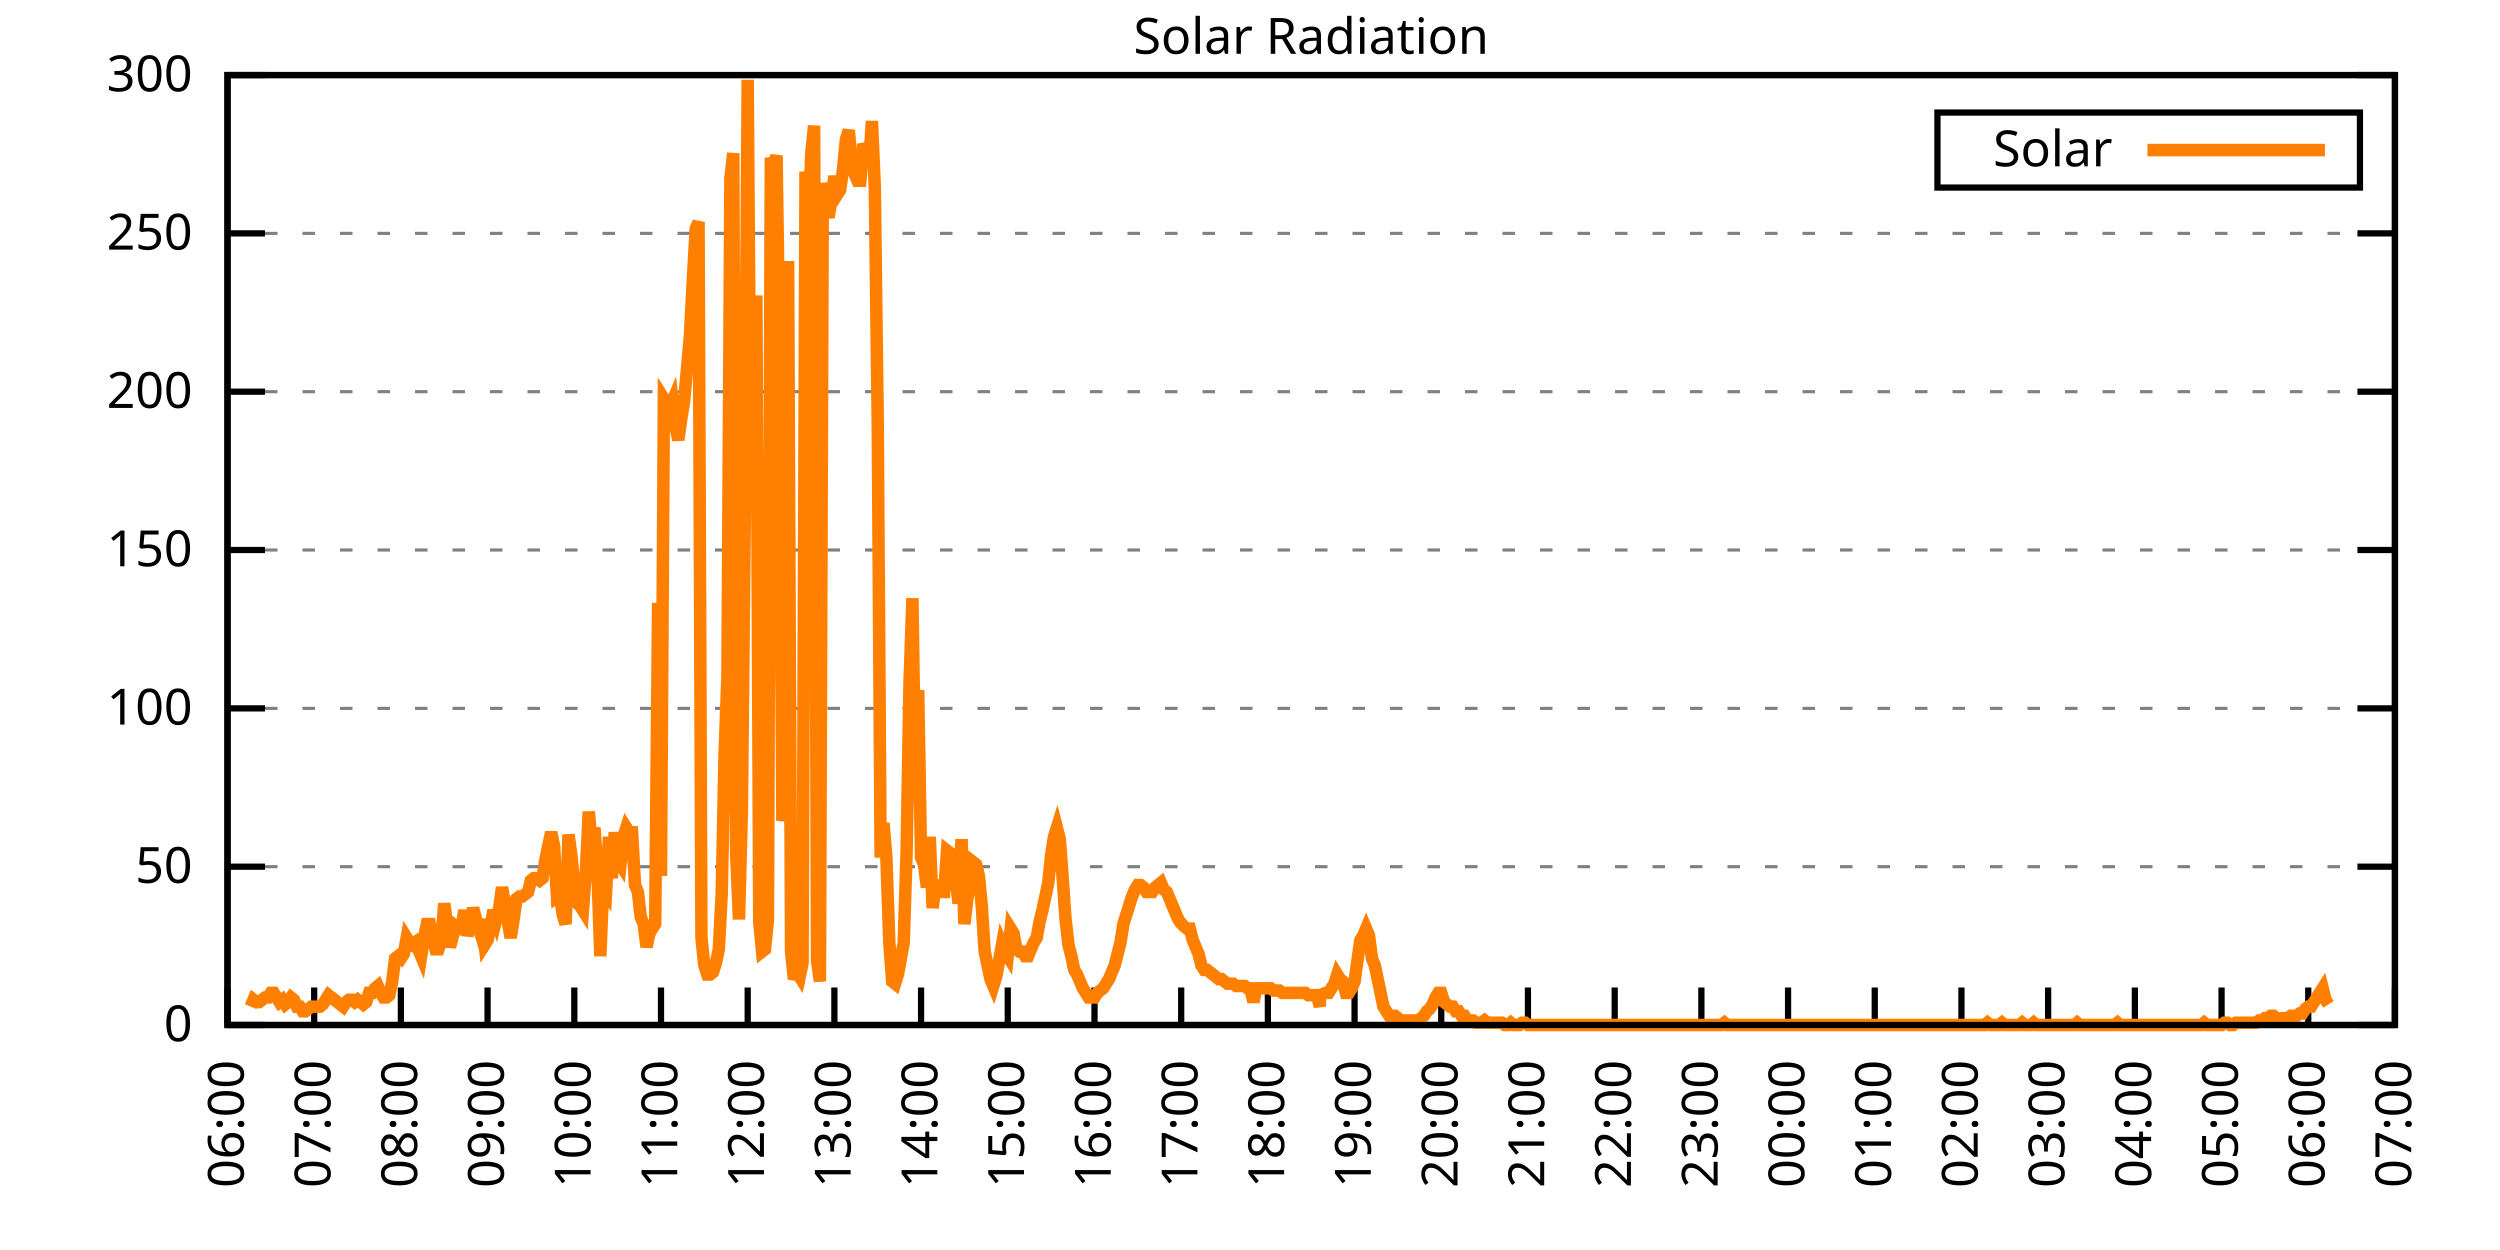
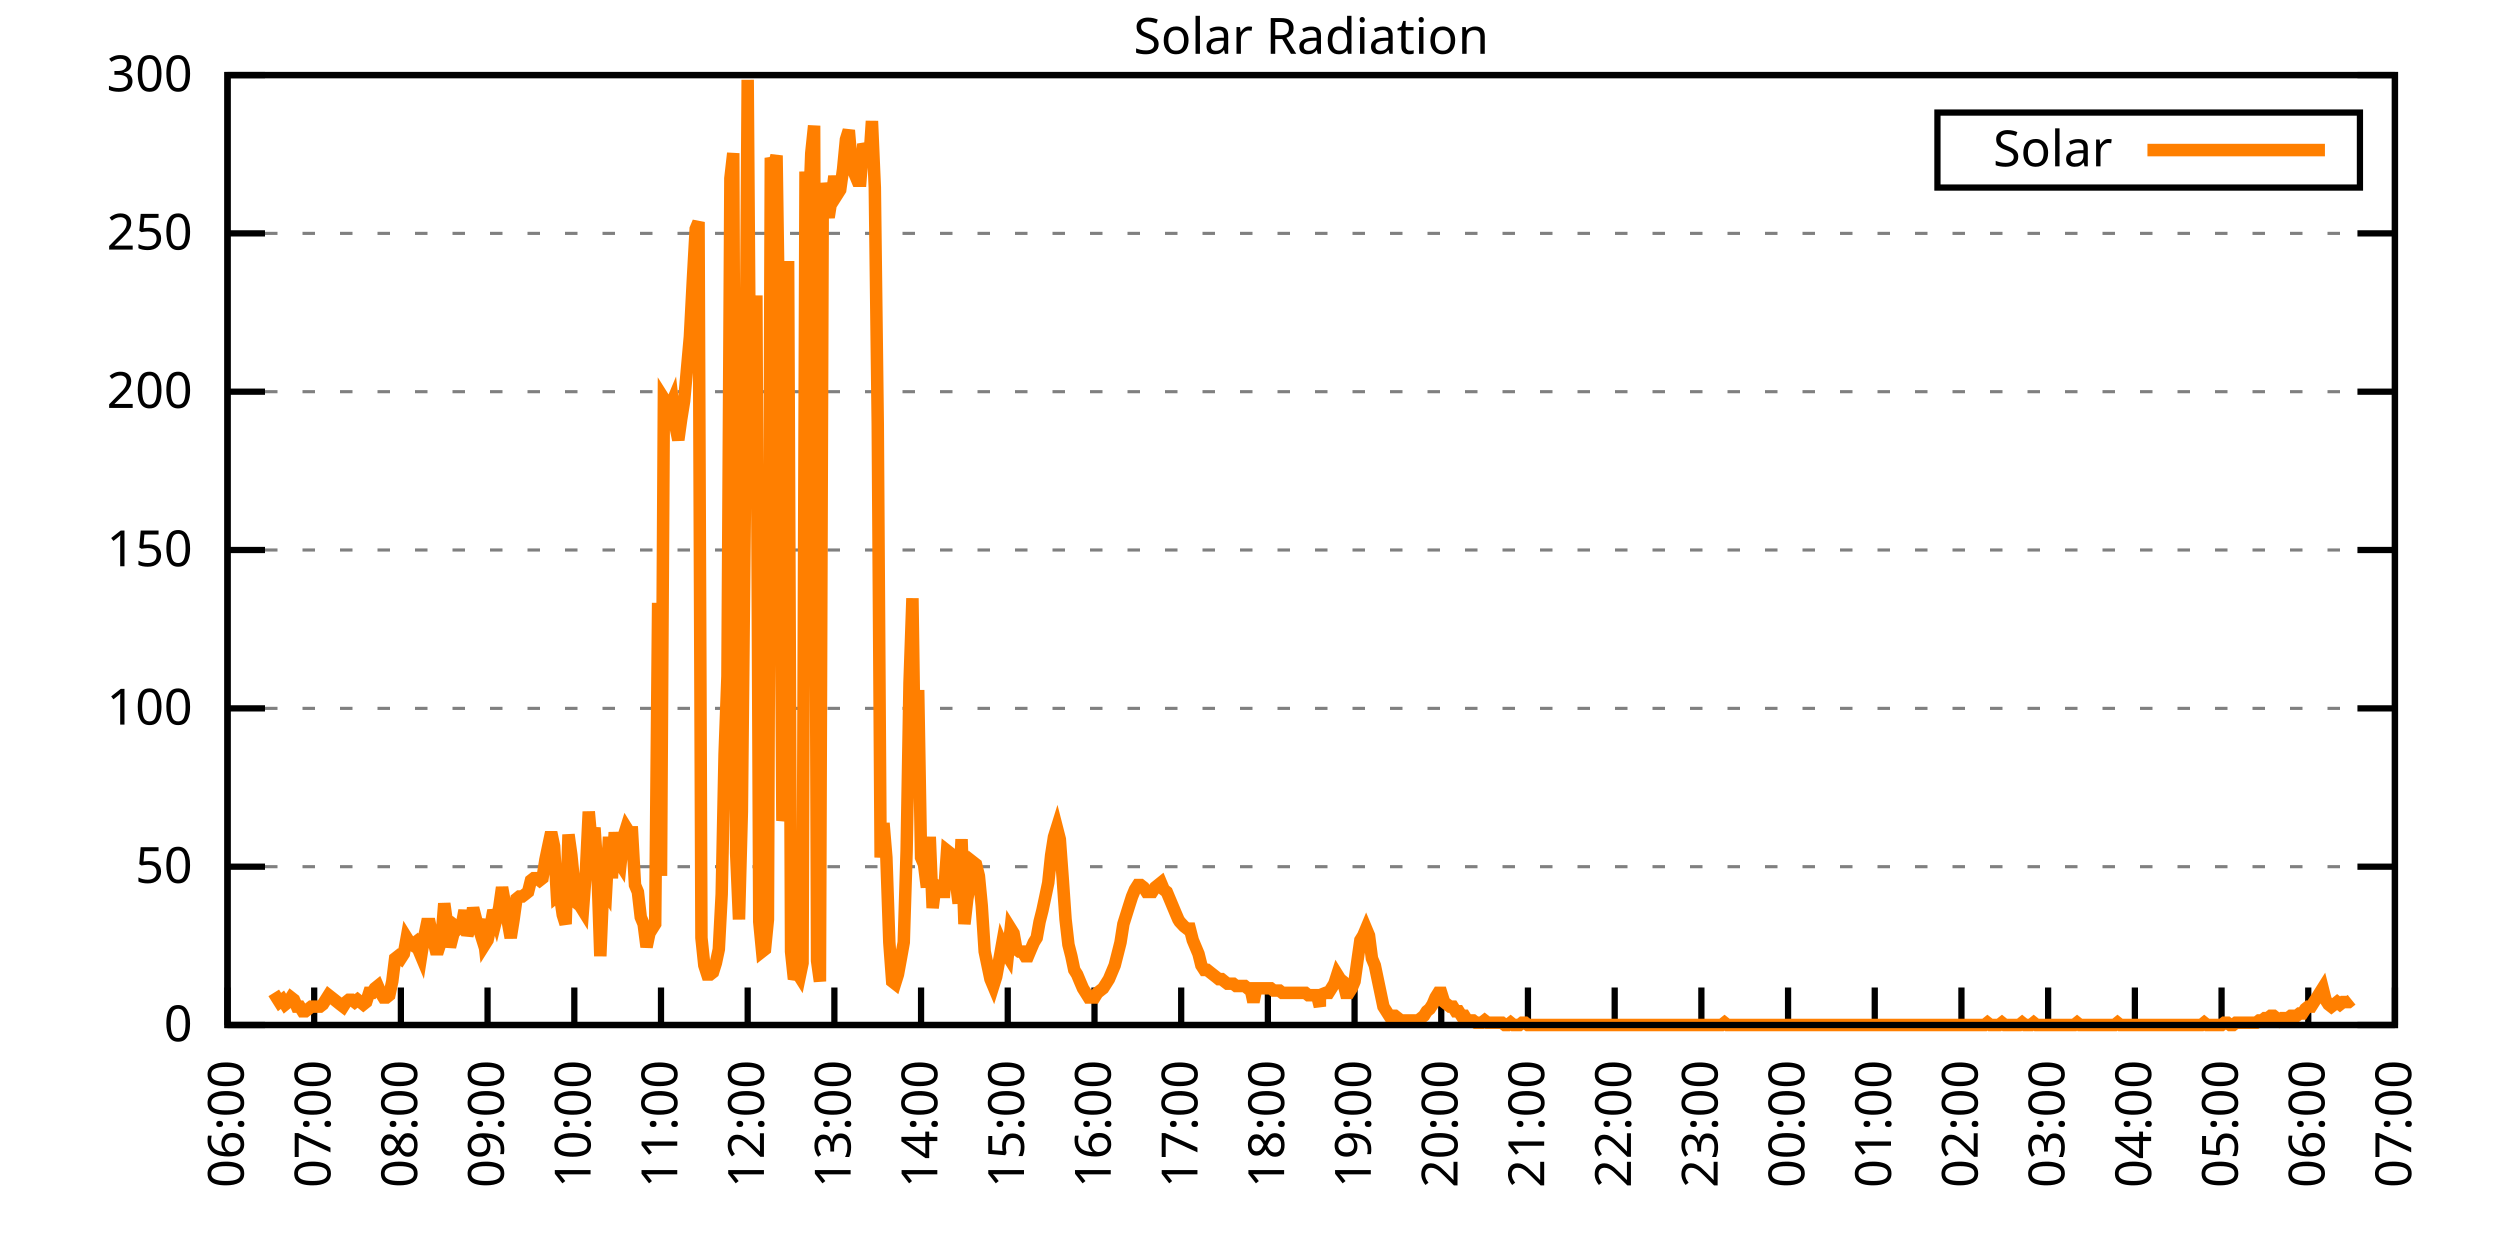
<svg xmlns="http://www.w3.org/2000/svg" xmlns:xlink="http://www.w3.org/1999/xlink" width="400" height="200" viewBox="0 0 400 200">
  <g id="gnuplot_canvas">
    <rect x="0" y="0" width="400" height="200" fill="none" />
    <defs>
      <circle id="gpDot" r="0.5" stroke-width="0.5" stroke="currentColor" />
      <path id="gpPt0" stroke-width="0.333" stroke="currentColor" d="M-1,0 h2 M0,-1 v2" />
      <path id="gpPt1" stroke-width="0.333" stroke="currentColor" d="M-1,-1 L1,1 M1,-1 L-1,1" />
      <path id="gpPt2" stroke-width="0.333" stroke="currentColor" d="M-1,0 L1,0 M0,-1 L0,1 M-1,-1 L1,1 M-1,1 L1,-1" />
      <rect id="gpPt3" stroke-width="0.333" stroke="currentColor" x="-1" y="-1" width="2" height="2" />
      <rect id="gpPt4" stroke-width="0.333" stroke="currentColor" fill="currentColor" x="-1" y="-1" width="2" height="2" />
      <circle id="gpPt5" stroke-width="0.333" stroke="currentColor" cx="0" cy="0" r="1" />
      <use xlink:href="#gpPt5" id="gpPt6" fill="currentColor" stroke="none" />
      <path id="gpPt7" stroke-width="0.333" stroke="currentColor" d="M0,-1.33 L-1.33,0.67 L1.33,0.67 z" />
      <use xlink:href="#gpPt7" id="gpPt8" fill="currentColor" stroke="none" />
      <use xlink:href="#gpPt7" id="gpPt9" stroke="currentColor" transform="rotate(180)" />
      <use xlink:href="#gpPt9" id="gpPt10" fill="currentColor" stroke="none" />
      <use xlink:href="#gpPt3" id="gpPt11" stroke="currentColor" transform="rotate(45)" />
      <use xlink:href="#gpPt11" id="gpPt12" fill="currentColor" stroke="none" />
      <path id="gpPt13" stroke-width="0.333" stroke="currentColor" d="M0,1.330 L1.265,0.411 L0.782,-1.067 L-0.782,-1.076 L-1.265,0.411 z" />
      <use xlink:href="#gpPt13" id="gpPt14" fill="currentColor" stroke="none" />
      <filter id="textbox" filterUnits="objectBoundingBox" x="0" y="0" height="1" width="1">
        <feFlood flood-color="white" flood-opacity="1" result="bgnd" />
        <feComposite in="SourceGraphic" in2="bgnd" operator="atop" />
      </filter>
      <filter id="greybox" filterUnits="objectBoundingBox" x="0" y="0" height="1" width="1">
        <feFlood flood-color="lightgrey" flood-opacity="1" result="grey" />
        <feComposite in="SourceGraphic" in2="grey" operator="atop" />
      </filter>
    </defs>
    <g fill="none" color="white" stroke="currentColor" stroke-width="1.00" stroke-linecap="butt" stroke-linejoin="miter">
</g>
    <g fill="none" color="black" stroke="currentColor" stroke-width="1.00" stroke-linecap="butt" stroke-linejoin="miter">
      <g stroke="none" shape-rendering="crispEdges">
        <polygon fill="rgb(255, 255, 255)" points="36.40,164.00 383.18,164.00 383.18,12.02 36.40,12.02 " />
      </g>
    </g>
    <g fill="none" color="black" stroke="currentColor" stroke-width="1.00" stroke-linecap="butt" stroke-linejoin="miter">
</g>
    <g fill="none" color="black" stroke="black" stroke-width="0.50" stroke-linecap="butt" stroke-linejoin="miter">
</g>
    <g fill="none" color="gray" stroke="currentColor" stroke-width="0.50" stroke-linecap="butt" stroke-linejoin="miter">
      <path stroke="gray" stroke-dasharray="2,4" class="gridline" d="M36.40,164.00 L383.19,164.00  " />
    </g>
    <g fill="none" color="gray" stroke="gray" stroke-width="1.00" stroke-linecap="butt" stroke-linejoin="miter">
</g>
    <g fill="none" color="black" stroke="currentColor" stroke-width="1.00" stroke-linecap="butt" stroke-linejoin="miter">
      <path stroke="black" d="M36.40,164.00 L42.40,164.00 M383.19,164.00 L377.19,164.00  " />
      <g transform="translate(30.80,166.60)" stroke="none" fill="black" font-family="Sans" font-size="8.00" text-anchor="end">
        <text>
          <tspan font-family="Sans"> 0</tspan>
        </text>
      </g>
    </g>
    <g fill="none" color="black" stroke="currentColor" stroke-width="1.00" stroke-linecap="butt" stroke-linejoin="miter">
</g>
    <g fill="none" color="black" stroke="black" stroke-width="0.50" stroke-linecap="butt" stroke-linejoin="miter">
</g>
    <g fill="none" color="gray" stroke="currentColor" stroke-width="0.50" stroke-linecap="butt" stroke-linejoin="miter">
      <path stroke="gray" stroke-dasharray="2,4" class="gridline" d="M36.40,138.67 L383.19,138.67  " />
    </g>
    <g fill="none" color="gray" stroke="gray" stroke-width="1.00" stroke-linecap="butt" stroke-linejoin="miter">
</g>
    <g fill="none" color="black" stroke="currentColor" stroke-width="1.00" stroke-linecap="butt" stroke-linejoin="miter">
      <path stroke="black" d="M36.40,138.67 L42.40,138.67 M383.19,138.67 L377.19,138.67  " />
      <g transform="translate(30.80,141.27)" stroke="none" fill="black" font-family="Sans" font-size="8.00" text-anchor="end">
        <text>
          <tspan font-family="Sans"> 50</tspan>
        </text>
      </g>
    </g>
    <g fill="none" color="black" stroke="currentColor" stroke-width="1.00" stroke-linecap="butt" stroke-linejoin="miter">
</g>
    <g fill="none" color="black" stroke="black" stroke-width="0.50" stroke-linecap="butt" stroke-linejoin="miter">
</g>
    <g fill="none" color="gray" stroke="currentColor" stroke-width="0.50" stroke-linecap="butt" stroke-linejoin="miter">
      <path stroke="gray" stroke-dasharray="2,4" class="gridline" d="M36.40,113.34 L383.19,113.34  " />
    </g>
    <g fill="none" color="gray" stroke="gray" stroke-width="1.00" stroke-linecap="butt" stroke-linejoin="miter">
</g>
    <g fill="none" color="black" stroke="currentColor" stroke-width="1.00" stroke-linecap="butt" stroke-linejoin="miter">
      <path stroke="black" d="M36.40,113.34 L42.40,113.34 M383.19,113.34 L377.19,113.34  " />
      <g transform="translate(30.80,115.94)" stroke="none" fill="black" font-family="Sans" font-size="8.00" text-anchor="end">
        <text>
          <tspan font-family="Sans"> 100</tspan>
        </text>
      </g>
    </g>
    <g fill="none" color="black" stroke="currentColor" stroke-width="1.00" stroke-linecap="butt" stroke-linejoin="miter">
</g>
    <g fill="none" color="black" stroke="black" stroke-width="0.50" stroke-linecap="butt" stroke-linejoin="miter">
</g>
    <g fill="none" color="gray" stroke="currentColor" stroke-width="0.50" stroke-linecap="butt" stroke-linejoin="miter">
      <path stroke="gray" stroke-dasharray="2,4" class="gridline" d="M36.40,88.00 L383.19,88.00  " />
    </g>
    <g fill="none" color="gray" stroke="gray" stroke-width="1.00" stroke-linecap="butt" stroke-linejoin="miter">
</g>
    <g fill="none" color="black" stroke="currentColor" stroke-width="1.00" stroke-linecap="butt" stroke-linejoin="miter">
      <path stroke="black" d="M36.40,88.00 L42.40,88.00 M383.19,88.00 L377.19,88.00  " />
      <g transform="translate(30.80,90.60)" stroke="none" fill="black" font-family="Sans" font-size="8.00" text-anchor="end">
        <text>
          <tspan font-family="Sans"> 150</tspan>
        </text>
      </g>
    </g>
    <g fill="none" color="black" stroke="currentColor" stroke-width="1.00" stroke-linecap="butt" stroke-linejoin="miter">
</g>
    <g fill="none" color="black" stroke="black" stroke-width="0.50" stroke-linecap="butt" stroke-linejoin="miter">
</g>
    <g fill="none" color="gray" stroke="currentColor" stroke-width="0.50" stroke-linecap="butt" stroke-linejoin="miter">
      <path stroke="gray" stroke-dasharray="2,4" class="gridline" d="M36.40,62.67 L383.19,62.67  " />
    </g>
    <g fill="none" color="gray" stroke="gray" stroke-width="1.00" stroke-linecap="butt" stroke-linejoin="miter">
</g>
    <g fill="none" color="black" stroke="currentColor" stroke-width="1.00" stroke-linecap="butt" stroke-linejoin="miter">
      <path stroke="black" d="M36.40,62.67 L42.40,62.67 M383.19,62.67 L377.19,62.67  " />
      <g transform="translate(30.80,65.27)" stroke="none" fill="black" font-family="Sans" font-size="8.00" text-anchor="end">
        <text>
          <tspan font-family="Sans"> 200</tspan>
        </text>
      </g>
    </g>
    <g fill="none" color="black" stroke="currentColor" stroke-width="1.00" stroke-linecap="butt" stroke-linejoin="miter">
</g>
    <g fill="none" color="black" stroke="black" stroke-width="0.50" stroke-linecap="butt" stroke-linejoin="miter">
</g>
    <g fill="none" color="gray" stroke="currentColor" stroke-width="0.50" stroke-linecap="butt" stroke-linejoin="miter">
      <path stroke="gray" stroke-dasharray="2,4" class="gridline" d="M36.40,37.34 L383.19,37.34  " />
    </g>
    <g fill="none" color="gray" stroke="gray" stroke-width="1.00" stroke-linecap="butt" stroke-linejoin="miter">
</g>
    <g fill="none" color="black" stroke="currentColor" stroke-width="1.00" stroke-linecap="butt" stroke-linejoin="miter">
      <path stroke="black" d="M36.40,37.34 L42.40,37.34 M383.19,37.34 L377.19,37.34  " />
      <g transform="translate(30.80,39.94)" stroke="none" fill="black" font-family="Sans" font-size="8.00" text-anchor="end">
        <text>
          <tspan font-family="Sans"> 250</tspan>
        </text>
      </g>
    </g>
    <g fill="none" color="black" stroke="currentColor" stroke-width="1.00" stroke-linecap="butt" stroke-linejoin="miter">
</g>
    <g fill="none" color="black" stroke="black" stroke-width="0.50" stroke-linecap="butt" stroke-linejoin="miter">
</g>
    <g fill="none" color="gray" stroke="currentColor" stroke-width="0.50" stroke-linecap="butt" stroke-linejoin="miter">
      <path stroke="gray" stroke-dasharray="2,4" class="gridline" d="M36.40,12.01 L383.19,12.01  " />
    </g>
    <g fill="none" color="gray" stroke="gray" stroke-width="1.00" stroke-linecap="butt" stroke-linejoin="miter">
</g>
    <g fill="none" color="black" stroke="currentColor" stroke-width="1.00" stroke-linecap="butt" stroke-linejoin="miter">
      <path stroke="black" d="M36.40,12.01 L42.40,12.01 M383.19,12.01 L377.19,12.01  " />
      <g transform="translate(30.80,14.61)" stroke="none" fill="black" font-family="Sans" font-size="8.00" text-anchor="end">
        <text>
          <tspan font-family="Sans"> 300</tspan>
        </text>
      </g>
    </g>
    <g fill="none" color="black" stroke="currentColor" stroke-width="1.00" stroke-linecap="butt" stroke-linejoin="miter">
      <path stroke="black" d="M36.40,164.00 L36.40,158.00  " />
      <g transform="translate(39.00,169.60) rotate(270.00)" stroke="none" fill="black" font-family="Sans" font-size="8.00" text-anchor="end">
        <text>
          <tspan font-family="Sans">06:00</tspan>
        </text>
      </g>
    </g>
    <g fill="none" color="black" stroke="currentColor" stroke-width="1.00" stroke-linecap="butt" stroke-linejoin="miter">
      <path stroke="black" d="M50.27,164.00 L50.27,158.00  " />
      <g transform="translate(52.87,169.60) rotate(270.00)" stroke="none" fill="black" font-family="Sans" font-size="8.00" text-anchor="end">
        <text>
          <tspan font-family="Sans">07:00</tspan>
        </text>
      </g>
    </g>
    <g fill="none" color="black" stroke="currentColor" stroke-width="1.00" stroke-linecap="butt" stroke-linejoin="miter">
      <path stroke="black" d="M64.14,164.00 L64.14,158.00  " />
      <g transform="translate(66.74,169.60) rotate(270.00)" stroke="none" fill="black" font-family="Sans" font-size="8.00" text-anchor="end">
        <text>
          <tspan font-family="Sans">08:00</tspan>
        </text>
      </g>
    </g>
    <g fill="none" color="black" stroke="currentColor" stroke-width="1.00" stroke-linecap="butt" stroke-linejoin="miter">
      <path stroke="black" d="M78.01,164.00 L78.01,158.00  " />
      <g transform="translate(80.61,169.60) rotate(270.00)" stroke="none" fill="black" font-family="Sans" font-size="8.00" text-anchor="end">
        <text>
          <tspan font-family="Sans">09:00</tspan>
        </text>
      </g>
    </g>
    <g fill="none" color="black" stroke="currentColor" stroke-width="1.00" stroke-linecap="butt" stroke-linejoin="miter">
      <path stroke="black" d="M91.89,164.00 L91.89,158.00  " />
      <g transform="translate(94.49,169.60) rotate(270.00)" stroke="none" fill="black" font-family="Sans" font-size="8.00" text-anchor="end">
        <text>
          <tspan font-family="Sans">10:00</tspan>
        </text>
      </g>
    </g>
    <g fill="none" color="black" stroke="currentColor" stroke-width="1.00" stroke-linecap="butt" stroke-linejoin="miter">
      <path stroke="black" d="M105.76,164.00 L105.76,158.00  " />
      <g transform="translate(108.36,169.60) rotate(270.00)" stroke="none" fill="black" font-family="Sans" font-size="8.00" text-anchor="end">
        <text>
          <tspan font-family="Sans">11:00</tspan>
        </text>
      </g>
    </g>
    <g fill="none" color="black" stroke="currentColor" stroke-width="1.00" stroke-linecap="butt" stroke-linejoin="miter">
      <path stroke="black" d="M119.63,164.00 L119.63,158.00  " />
      <g transform="translate(122.23,169.60) rotate(270.00)" stroke="none" fill="black" font-family="Sans" font-size="8.00" text-anchor="end">
        <text>
          <tspan font-family="Sans">12:00</tspan>
        </text>
      </g>
    </g>
    <g fill="none" color="black" stroke="currentColor" stroke-width="1.00" stroke-linecap="butt" stroke-linejoin="miter">
      <path stroke="black" d="M133.50,164.00 L133.50,158.00  " />
      <g transform="translate(136.10,169.60) rotate(270.00)" stroke="none" fill="black" font-family="Sans" font-size="8.00" text-anchor="end">
        <text>
          <tspan font-family="Sans">13:00</tspan>
        </text>
      </g>
    </g>
    <g fill="none" color="black" stroke="currentColor" stroke-width="1.00" stroke-linecap="butt" stroke-linejoin="miter">
      <path stroke="black" d="M147.37,164.00 L147.37,158.00  " />
      <g transform="translate(149.97,169.60) rotate(270.00)" stroke="none" fill="black" font-family="Sans" font-size="8.00" text-anchor="end">
        <text>
          <tspan font-family="Sans">14:00</tspan>
        </text>
      </g>
    </g>
    <g fill="none" color="black" stroke="currentColor" stroke-width="1.00" stroke-linecap="butt" stroke-linejoin="miter">
      <path stroke="black" d="M161.24,164.00 L161.24,158.00  " />
      <g transform="translate(163.84,169.60) rotate(270.00)" stroke="none" fill="black" font-family="Sans" font-size="8.00" text-anchor="end">
        <text>
          <tspan font-family="Sans">15:00</tspan>
        </text>
      </g>
    </g>
    <g fill="none" color="black" stroke="currentColor" stroke-width="1.00" stroke-linecap="butt" stroke-linejoin="miter">
      <path stroke="black" d="M175.12,164.00 L175.12,158.00  " />
      <g transform="translate(177.72,169.60) rotate(270.00)" stroke="none" fill="black" font-family="Sans" font-size="8.00" text-anchor="end">
        <text>
          <tspan font-family="Sans">16:00</tspan>
        </text>
      </g>
    </g>
    <g fill="none" color="black" stroke="currentColor" stroke-width="1.00" stroke-linecap="butt" stroke-linejoin="miter">
      <path stroke="black" d="M188.99,164.00 L188.99,158.00  " />
      <g transform="translate(191.59,169.60) rotate(270.00)" stroke="none" fill="black" font-family="Sans" font-size="8.00" text-anchor="end">
        <text>
          <tspan font-family="Sans">17:00</tspan>
        </text>
      </g>
    </g>
    <g fill="none" color="black" stroke="currentColor" stroke-width="1.00" stroke-linecap="butt" stroke-linejoin="miter">
      <path stroke="black" d="M202.86,164.00 L202.86,158.00  " />
      <g transform="translate(205.46,169.60) rotate(270.00)" stroke="none" fill="black" font-family="Sans" font-size="8.00" text-anchor="end">
        <text>
          <tspan font-family="Sans">18:00</tspan>
        </text>
      </g>
    </g>
    <g fill="none" color="black" stroke="currentColor" stroke-width="1.00" stroke-linecap="butt" stroke-linejoin="miter">
      <path stroke="black" d="M216.73,164.00 L216.73,158.00  " />
      <g transform="translate(219.33,169.60) rotate(270.00)" stroke="none" fill="black" font-family="Sans" font-size="8.00" text-anchor="end">
        <text>
          <tspan font-family="Sans">19:00</tspan>
        </text>
      </g>
    </g>
    <g fill="none" color="black" stroke="currentColor" stroke-width="1.00" stroke-linecap="butt" stroke-linejoin="miter">
      <path stroke="black" d="M230.60,164.00 L230.60,158.00  " />
      <g transform="translate(233.20,169.60) rotate(270.00)" stroke="none" fill="black" font-family="Sans" font-size="8.00" text-anchor="end">
        <text>
          <tspan font-family="Sans">20:00</tspan>
        </text>
      </g>
    </g>
    <g fill="none" color="black" stroke="currentColor" stroke-width="1.00" stroke-linecap="butt" stroke-linejoin="miter">
      <path stroke="black" d="M244.47,164.00 L244.47,158.00  " />
      <g transform="translate(247.07,169.60) rotate(270.00)" stroke="none" fill="black" font-family="Sans" font-size="8.00" text-anchor="end">
        <text>
          <tspan font-family="Sans">21:00</tspan>
        </text>
      </g>
    </g>
    <g fill="none" color="black" stroke="currentColor" stroke-width="1.00" stroke-linecap="butt" stroke-linejoin="miter">
      <path stroke="black" d="M258.35,164.00 L258.35,158.00  " />
      <g transform="translate(260.95,169.60) rotate(270.00)" stroke="none" fill="black" font-family="Sans" font-size="8.00" text-anchor="end">
        <text>
          <tspan font-family="Sans">22:00</tspan>
        </text>
      </g>
    </g>
    <g fill="none" color="black" stroke="currentColor" stroke-width="1.00" stroke-linecap="butt" stroke-linejoin="miter">
      <path stroke="black" d="M272.22,164.00 L272.22,158.00  " />
      <g transform="translate(274.82,169.60) rotate(270.00)" stroke="none" fill="black" font-family="Sans" font-size="8.00" text-anchor="end">
        <text>
          <tspan font-family="Sans">23:00</tspan>
        </text>
      </g>
    </g>
    <g fill="none" color="black" stroke="currentColor" stroke-width="1.00" stroke-linecap="butt" stroke-linejoin="miter">
      <path stroke="black" d="M286.09,164.00 L286.09,158.00  " />
      <g transform="translate(288.69,169.60) rotate(270.00)" stroke="none" fill="black" font-family="Sans" font-size="8.00" text-anchor="end">
        <text>
          <tspan font-family="Sans">00:00</tspan>
        </text>
      </g>
    </g>
    <g fill="none" color="black" stroke="currentColor" stroke-width="1.00" stroke-linecap="butt" stroke-linejoin="miter">
      <path stroke="black" d="M299.96,164.00 L299.96,158.00  " />
      <g transform="translate(302.56,169.60) rotate(270.00)" stroke="none" fill="black" font-family="Sans" font-size="8.00" text-anchor="end">
        <text>
          <tspan font-family="Sans">01:00</tspan>
        </text>
      </g>
    </g>
    <g fill="none" color="black" stroke="currentColor" stroke-width="1.00" stroke-linecap="butt" stroke-linejoin="miter">
      <path stroke="black" d="M313.83,164.00 L313.83,158.00  " />
      <g transform="translate(316.43,169.60) rotate(270.00)" stroke="none" fill="black" font-family="Sans" font-size="8.00" text-anchor="end">
        <text>
          <tspan font-family="Sans">02:00</tspan>
        </text>
      </g>
    </g>
    <g fill="none" color="black" stroke="currentColor" stroke-width="1.00" stroke-linecap="butt" stroke-linejoin="miter">
      <path stroke="black" d="M327.70,164.00 L327.70,158.00  " />
      <g transform="translate(330.30,169.60) rotate(270.00)" stroke="none" fill="black" font-family="Sans" font-size="8.00" text-anchor="end">
        <text>
          <tspan font-family="Sans">03:00</tspan>
        </text>
      </g>
    </g>
    <g fill="none" color="black" stroke="currentColor" stroke-width="1.00" stroke-linecap="butt" stroke-linejoin="miter">
      <path stroke="black" d="M341.58,164.00 L341.58,158.00  " />
      <g transform="translate(344.18,169.60) rotate(270.00)" stroke="none" fill="black" font-family="Sans" font-size="8.00" text-anchor="end">
        <text>
          <tspan font-family="Sans">04:00</tspan>
        </text>
      </g>
    </g>
    <g fill="none" color="black" stroke="currentColor" stroke-width="1.00" stroke-linecap="butt" stroke-linejoin="miter">
      <path stroke="black" d="M355.45,164.00 L355.45,158.00  " />
      <g transform="translate(358.05,169.60) rotate(270.00)" stroke="none" fill="black" font-family="Sans" font-size="8.00" text-anchor="end">
        <text>
          <tspan font-family="Sans">05:00</tspan>
        </text>
      </g>
    </g>
    <g fill="none" color="black" stroke="currentColor" stroke-width="1.00" stroke-linecap="butt" stroke-linejoin="miter">
      <path stroke="black" d="M369.32,164.00 L369.32,158.00  " />
      <g transform="translate(371.92,169.60) rotate(270.00)" stroke="none" fill="black" font-family="Sans" font-size="8.00" text-anchor="end">
        <text>
          <tspan font-family="Sans">06:00</tspan>
        </text>
      </g>
    </g>
    <g fill="none" color="black" stroke="currentColor" stroke-width="1.00" stroke-linecap="butt" stroke-linejoin="miter">
      <path stroke="black" d="M383.19,164.00 L383.19,158.00  " />
      <g transform="translate(385.79,169.60) rotate(270.00)" stroke="none" fill="black" font-family="Sans" font-size="8.00" text-anchor="end">
        <text>
          <tspan font-family="Sans">07:00</tspan>
        </text>
      </g>
    </g>
    <g fill="none" color="black" stroke="currentColor" stroke-width="1.00" stroke-linecap="butt" stroke-linejoin="miter">
</g>
    <g fill="none" color="black" stroke="currentColor" stroke-width="1.00" stroke-linecap="butt" stroke-linejoin="miter">
      <path stroke="black" d="M36.40,12.01 L36.40,164.00 L383.19,164.00 L383.19,12.01 L36.40,12.01 Z  " />
    </g>
    <g fill="none" color="black" stroke="currentColor" stroke-width="1.00" stroke-linecap="butt" stroke-linejoin="miter">
</g>
    <g fill="none" color="black" stroke="currentColor" stroke-width="1.00" stroke-linecap="butt" stroke-linejoin="miter">
      <path stroke="black" d="M309.99,30.01 L309.99,18.01 L377.59,18.01 L377.59,30.01 L309.99,30.01 Z  " />
    </g>
    <g id="Solar_Radiation_plot_1">
      <g fill="none" color="white" stroke="black" stroke-width="2.00" stroke-linecap="butt" stroke-linejoin="miter">
</g>
      <g fill="none" color="black" stroke="currentColor" stroke-width="2.00" stroke-linecap="butt" stroke-linejoin="miter">
        <g transform="translate(337.99,26.61)" stroke="none" fill="black" font-family="Sans" font-size="8.00" text-anchor="end">
          <text>
            <tspan font-family="Sans">Solar</tspan>
          </text>
        </g>
      </g>
      <g fill="none" color="black" stroke="currentColor" stroke-width="2.00" stroke-linecap="butt" stroke-linejoin="miter">
-         <path stroke="rgb(255, 127,   0)" d="M343.59,24.01 L371.99,24.01 M40.10,161.06 L40.56,159.96 L41.02,160.33 L41.49,160.33 L41.95,159.96 L42.41,159.60   L42.87,159.60 L43.34,158.86 L43.80,158.86 L44.26,159.60 L44.72,160.33 L45.19,159.96 L45.65,160.70 L46.11,160.33   L46.57,159.60 L47.03,159.96 L47.50,161.06 L47.96,161.06 L48.42,161.80 L48.88,161.80 L49.35,161.43 L49.81,161.06   L50.27,161.06 L50.73,161.06 L51.20,161.06 L51.66,160.70 L52.12,159.96 L52.58,159.23 L53.05,159.60 L53.51,159.96   L53.97,160.33 L54.43,160.70 L54.90,161.06 L55.36,160.33 L55.82,159.96 L56.28,159.96 L56.75,160.33 L57.21,159.96   L57.67,160.33 L58.13,160.70 L58.59,160.33 L59.06,158.86 L59.52,158.86 L59.98,158.13 L60.44,157.76 L60.91,158.86   L61.37,159.60 L61.83,159.60 L62.29,159.23 L62.76,157.03 L63.22,153.35 L63.68,152.99 L64.14,153.35 L64.61,152.62   L65.07,150.05 L65.53,150.79 L65.99,151.15 L66.46,150.79 L66.92,151.89 L67.38,152.99 L67.84,150.05 L68.30,147.85   L68.77,147.85 L69.23,150.05 L69.69,151.89 L70.15,151.89 L70.62,150.42 L71.08,144.55 L71.54,147.85 L72.00,151.52   L72.47,149.68 L72.93,148.22 L73.39,148.58 L73.85,148.22 L74.32,145.65 L74.78,149.68 L75.24,148.22 L75.70,145.28   L76.17,147.11 L76.63,148.58 L77.09,147.11 L77.55,151.15 L78.01,150.42 L78.48,148.22 L78.94,145.65 L79.40,147.11   L79.86,145.28 L80.33,141.98 L80.79,144.55 L81.25,147.48 L81.71,150.05 L82.18,147.11 L82.64,143.81 L83.10,143.44   L83.56,143.44 L84.03,143.08 L84.49,142.71 L84.95,140.87 L85.41,140.51 L85.88,140.51 L86.34,140.87 L86.80,140.51   L87.26,137.57 L87.72,135.37 L88.19,133.17 L88.65,135.37 L89.11,143.44 L89.57,143.08 L90.04,146.38 L90.50,147.85   L90.96,133.53 L91.42,136.84 L91.89,141.61 L92.35,144.55 L92.81,144.91 L93.27,145.65 L93.74,139.41 L94.20,129.86   L94.66,135.00 L95.12,132.43 L95.59,139.41 L96.05,152.99 L96.51,141.98 L96.97,142.71 L97.44,133.90 L97.90,140.51   L98.36,133.17 L98.82,137.57 L99.28,138.30 L99.75,133.90 L100.21,132.43 L100.67,133.17 L101.13,133.17 L101.60,141.61   L102.06,142.71 L102.52,146.75 L102.98,147.85 L103.45,151.52 L103.91,149.32 L104.37,148.58 L104.83,147.85 L105.30,96.46   L105.76,140.14 L106.22,63.79 L106.68,64.52 L107.15,65.26 L107.61,64.16 L108.07,68.19 L108.53,70.40 L108.99,67.09   L109.46,64.16 L109.92,59.02 L110.38,53.88 L110.84,45.07 L111.31,36.63 L111.77,35.52 L112.23,150.05 L112.69,154.46   L113.16,155.92 L113.62,155.92 L114.08,155.56 L114.54,154.09 L115.01,151.89 L115.47,143.08 L115.93,120.69 L116.39,108.20   L116.86,28.55 L117.32,24.51 L117.78,136.47 L118.24,147.11 L118.70,129.86 L119.17,82.14 L119.63,12.77 L120.09,76.27   L120.55,74.43 L121.02,47.27 L121.48,147.48 L121.94,152.25 L122.40,151.89 L122.87,147.11 L123.33,25.25 L123.79,26.71   L124.25,24.88 L124.72,57.55 L125.18,131.33 L125.64,128.76 L126.10,41.76 L126.57,152.25 L127.03,156.66 L127.49,155.56   L127.95,156.29 L128.41,154.09 L128.88,27.45 L129.34,36.99 L129.80,24.51 L130.26,20.11 L130.73,153.72 L131.19,157.03   L131.65,29.28 L132.11,32.59 L132.58,34.79 L133.04,31.85 L133.50,28.18 L133.96,31.12 L134.43,30.38 L134.89,27.08   L135.35,22.31 L135.81,20.84 L136.28,26.35 L136.74,27.82 L137.20,28.92 L137.66,28.92 L138.13,23.04 L138.59,24.14   L139.05,26.35 L139.51,19.37 L139.97,30.02 L140.44,67.83 L140.90,137.20 L141.36,131.70 L141.82,137.20 L142.29,150.79   L142.75,157.03 L143.21,157.39 L143.67,155.92 L144.14,153.35 L144.60,150.79 L145.06,136.10 L145.52,109.31 L145.99,95.72   L146.45,127.29 L146.91,110.41 L147.37,137.20 L147.84,138.30 L148.30,141.98 L148.76,133.90 L149.22,145.28 L149.68,141.61   L150.15,141.98 L150.61,142.71 L151.07,142.71 L151.53,136.10 L152.00,136.47 L152.46,138.67 L152.92,140.87 L153.38,144.55   L153.85,134.27 L154.31,147.85 L154.77,143.81 L155.23,141.24 L155.70,137.94 L156.16,138.30 L156.62,140.14 L157.08,144.91   L157.55,152.25 L158.01,154.46 L158.47,156.66 L158.93,157.76 L159.39,156.29 L159.86,153.72 L160.32,151.15 L160.78,152.25   L161.24,152.99 L161.71,148.58 L162.17,149.32 L162.63,151.89 L163.09,152.25 L163.56,152.25 L164.02,152.99 L164.48,152.99   L164.94,151.89 L165.41,150.79 L165.87,150.05 L166.33,147.48 L166.79,145.65 L167.26,143.44 L167.72,141.24 L168.18,136.84   L168.64,133.90 L169.10,132.43 L169.57,134.27 L170.03,140.51 L170.49,147.11 L170.95,151.15 L171.42,152.99 L171.88,155.19   L172.34,155.92 L172.80,157.03 L173.27,158.13 L173.73,158.86 L174.19,159.60 L174.65,159.60 L175.12,159.60 L175.58,158.86   L176.04,158.49 L176.50,158.13 L176.97,157.39 L177.43,156.66 L177.89,155.56 L178.35,154.46 L178.82,152.62 L179.28,150.79   L179.74,147.85 L180.20,146.38 L180.66,144.91 L181.13,143.44 L181.59,142.34 L182.05,141.61 L182.51,141.61 L182.98,141.98   L183.44,142.71 L183.90,142.71 L184.36,142.71 L184.83,141.98 L185.29,141.61 L185.75,141.24 L186.21,142.34 L186.68,142.71   L187.14,143.81 L187.60,144.91 L188.06,146.01 L188.53,147.11 L188.76,147.48 L189.45,148.22 L189.91,148.58 L190.37,148.58   L190.84,150.42 L191.30,151.52 L191.76,152.62 L192.22,154.46 L192.69,155.19 L193.15,155.19 L193.61,155.56 L194.07,155.92   L194.54,156.29 L195.00,156.66 L195.46,156.66 L195.92,157.03 L196.39,157.39 L196.85,157.39 L197.31,157.39 L197.77,157.76   L198.24,157.76 L198.70,157.76 L199.16,157.76 L199.62,158.13 L200.08,158.13 L200.55,160.33 L201.01,158.13 L201.47,158.13   L201.93,158.13 L202.40,158.13 L202.86,158.13 L203.32,158.13 L203.78,158.49 L204.25,158.49 L204.71,158.49 L205.17,158.86   L205.63,158.86 L206.10,158.86 L206.56,158.86 L207.02,158.86 L207.48,158.86 L207.95,158.86 L208.41,158.86 L208.87,158.86   L209.33,159.23 L209.80,159.23 L210.26,159.23 L210.72,159.23 L211.18,161.06 L211.18,159.23 L212.11,158.86 L212.57,158.86   L213.03,158.13 L213.49,157.39 L213.96,155.92 L214.42,156.66 L214.88,157.03 L215.34,158.86 L215.81,158.86 L216.27,158.13   L216.73,157.03 L217.19,153.72 L217.66,150.42 L218.12,149.68 L218.58,148.58 L219.04,149.68 L219.51,153.35 L219.97,154.46   L220.43,156.66 L220.89,158.86 L221.35,161.06 L221.82,161.80 L222.28,162.53 L222.74,162.53 L223.20,162.53 L223.67,162.90   L224.13,163.27 L224.59,163.27 L225.05,163.27 L225.52,163.27 L225.98,163.27 L226.44,163.27 L226.90,163.27 L227.37,162.90   L227.83,162.53 L228.29,161.80 L228.75,161.43 L229.22,160.70 L229.68,159.60 L230.14,158.86 L230.60,158.86 L231.06,160.33   L231.53,160.70 L231.99,161.06 L232.45,161.06 L232.91,161.80 L233.38,161.80 L233.84,162.53 L234.30,162.53 L234.76,163.27   L235.23,163.27 L235.69,163.27 L236.15,163.63 L236.61,163.63 L237.08,163.63 L237.54,163.27 L238.00,163.63 L238.46,163.63   L238.93,163.63 L239.39,163.63 L239.85,163.63 L240.31,163.63 L240.77,164.00 L241.24,164.00 L241.70,163.63 L242.16,164.00   L242.62,164.00 L243.09,164.00 L243.55,163.63 L244.01,163.63 L244.47,164.00 L244.94,164.00 L245.40,164.00 L245.86,164.00   L246.32,164.00 L246.79,164.00 L247.25,164.00 L247.71,164.00 L248.17,164.00 L248.64,164.00 L249.10,164.00 L249.56,164.00   L250.02,164.00 L250.49,164.00 L250.95,164.00 L251.41,164.00 L251.87,164.00 L252.33,164.00 L252.80,164.00 L253.26,164.00   L253.72,164.00 L254.18,164.00 L254.65,164.00 L255.11,164.00 L255.57,164.00 L256.03,164.00 L256.50,164.00 L256.96,164.00   L257.42,164.00 L257.88,164.00 L258.35,164.00 L258.81,164.00 L259.27,164.00 L259.73,164.00 L260.20,164.00 L260.66,164.00   L261.12,164.00 L261.58,164.00 L262.04,164.00 L262.51,164.00 L262.97,164.00 L263.43,164.00 L263.89,164.00 L264.36,164.00   L264.82,164.00 L265.28,164.00 L265.74,164.00 L266.21,164.00 L266.67,164.00 L267.13,164.00 L267.59,164.00 L268.06,164.00   L268.52,164.00 L268.98,164.00 L269.44,164.00 L269.91,164.00 L270.37,164.00 L270.83,164.00 L271.29,164.00 L271.75,164.00   L272.22,164.00 L272.68,164.00 L273.14,164.00 L273.60,164.00 L274.07,164.00 L274.53,164.00 L274.99,164.00 L275.45,164.00   L275.92,163.63 L276.38,164.00 L276.84,164.00 L277.30,164.00 L277.77,164.00 L278.23,164.00 L278.69,164.00 L279.15,164.00   L279.62,164.00 L280.08,164.00 L280.54,164.00 L281.00,164.00 L281.46,164.00 L281.93,164.00 L282.39,164.00 L282.85,164.00   L283.31,164.00 L283.78,164.00 L284.24,164.00 L284.70,164.00 L285.16,164.00 L285.63,164.00 L286.09,164.00 L286.55,164.00   L287.01,164.00 L287.48,164.00 L287.94,164.00 L288.40,164.00 L288.86,164.00 L289.33,164.00 L289.79,164.00 L290.25,164.00   L290.71,164.00 L291.18,164.00 L291.64,164.00 L292.10,164.00 L292.56,164.00 L293.02,164.00 L293.49,164.00 L293.95,164.00   L294.41,164.00 L294.87,164.00 L295.34,164.00 L295.80,164.00 L296.26,164.00 L296.72,164.00 L297.19,164.00 L297.65,164.00   L298.11,164.00 L298.57,164.00 L299.04,164.00 L299.50,164.00 L299.96,164.00 L300.42,164.00 L300.89,164.00 L301.35,164.00   L301.81,164.00 L302.27,164.00 L302.73,164.00 L303.20,164.00 L303.66,164.00 L304.12,164.00 L304.58,164.00 L305.05,164.00   L305.51,164.00 L305.97,164.00 L306.43,164.00 L306.90,164.00 L307.36,164.00 L307.82,164.00 L308.28,164.00 L308.75,164.00   L309.21,164.00 L309.67,164.00 L310.13,164.00 L310.60,164.00 L311.06,164.00 L311.52,164.00 L311.98,164.00 L312.44,164.00   L312.91,164.00 L313.37,164.00 L313.83,164.00 L314.29,164.00 L314.76,164.00 L315.22,164.00 L315.68,164.00 L316.14,164.00   L316.61,164.00 L317.07,164.00 L317.53,164.00 L317.99,163.63 L318.46,164.00 L318.92,164.00 L319.38,164.00 L319.84,164.00   L320.31,163.63 L320.77,164.00 L321.23,164.00 L321.69,164.00 L322.15,164.00 L322.62,164.00 L323.08,164.00 L323.54,163.63   L324.00,164.00 L324.47,164.00 L324.93,164.00 L325.39,163.63 L325.85,164.00 L326.32,164.00 L326.78,164.00 L327.24,164.00   L327.70,164.00 L328.17,164.00 L328.63,164.00 L329.09,164.00 L329.55,164.00 L330.02,164.00 L330.48,164.00 L330.94,164.00   L331.40,164.00 L331.87,164.00 L332.33,163.63 L332.79,164.00 L333.25,164.00 L333.71,164.00 L334.18,164.00 L334.64,164.00   L335.10,164.00 L335.56,164.00 L336.03,164.00 L336.49,164.00 L336.95,164.00 L337.41,164.00 L337.88,164.00 L338.34,164.00   L338.80,163.63 L339.26,164.00 L339.73,164.00 L340.19,164.00 L340.65,164.00 L341.11,164.00 L341.58,164.00 L342.04,164.00   L342.50,164.00 L342.96,164.00 L343.42,164.00 L343.89,164.00 L344.35,164.00 L344.81,164.00 L345.27,164.00 L345.74,164.00   L346.20,164.00 L346.66,164.00 L347.12,164.00 L347.59,164.00 L348.05,164.00 L348.51,164.00 L348.97,164.00 L349.44,164.00   L349.90,164.00 L350.36,164.00 L350.82,164.00 L351.29,164.00 L351.75,164.00 L352.21,164.00 L352.67,163.63 L353.13,164.00   L353.60,164.00 L354.06,164.00 L354.52,164.00 L354.98,164.00 L355.45,164.00 L355.91,163.63 L356.37,163.63 L356.83,164.00   L357.30,164.00 L357.76,163.63 L358.22,163.63 L358.68,163.63 L359.15,163.63 L359.61,163.63 L360.07,163.63 L360.53,163.63   L361.00,163.63 L361.46,163.27 L361.92,163.27 L362.38,162.90 L362.84,162.90 L363.31,162.53 L363.77,162.53 L364.23,162.90   L364.69,163.27 L365.16,162.90 L365.62,162.90 L366.08,162.90 L366.54,162.53 L367.01,162.53 L367.47,162.53 L367.93,162.16   L368.39,162.16 L368.86,161.43 L369.32,161.06 L369.78,161.06 L370.24,160.33 L370.71,159.60 L371.17,158.86 L371.63,158.13   L372.09,159.96 L372.56,160.70  " />
+         <path stroke="rgb(255, 127,   0)" d="M343.59,24.01 L371.99,24.01 M43.80,158.86 L44.26,159.60 L44.72,160.33 L45.19,159.96 L45.65,160.70 L46.11,160.33   L46.57,159.60 L47.03,159.96 L47.50,161.06 L47.96,161.06 L48.42,161.80 L48.88,161.80 L49.35,161.43 L49.81,161.06   L50.27,161.06 L50.73,161.06 L51.20,161.06 L51.66,160.70 L52.12,159.96 L52.58,159.23 L53.05,159.60 L53.51,159.96   L53.97,160.33 L54.43,160.70 L54.90,161.06 L55.36,160.33 L55.82,159.96 L56.28,159.96 L56.75,160.33 L57.21,159.96   L57.67,160.33 L58.13,160.70 L58.59,160.33 L59.06,158.86 L59.52,158.86 L59.98,158.13 L60.44,157.76 L60.91,158.86   L61.37,159.60 L61.83,159.60 L62.29,159.23 L62.76,157.03 L63.22,153.35 L63.68,152.99 L64.14,153.35 L64.61,152.62   L65.07,150.05 L65.53,150.79 L65.99,151.15 L66.46,150.79 L66.92,151.89 L67.38,152.99 L67.84,150.05 L68.30,147.85   L68.77,147.85 L69.23,150.05 L69.69,151.89 L70.15,151.89 L70.62,150.42 L71.08,144.55 L71.54,147.85 L72.00,151.52   L72.47,149.68 L72.93,148.22 L73.39,148.58 L73.85,148.22 L74.32,145.65 L74.78,149.68 L75.24,148.22 L75.70,145.28   L76.17,147.11 L76.63,148.58 L77.09,147.11 L77.55,151.15 L78.01,150.42 L78.48,148.22 L78.94,145.65 L79.40,147.11   L79.86,145.28 L80.33,141.98 L80.79,144.55 L81.25,147.48 L81.71,150.05 L82.18,147.11 L82.64,143.81 L83.10,143.44   L83.56,143.44 L84.03,143.08 L84.49,142.71 L84.95,140.87 L85.41,140.51 L85.88,140.51 L86.34,140.87 L86.80,140.51   L87.26,137.57 L87.72,135.37 L88.19,133.17 L88.65,135.37 L89.11,143.44 L89.57,143.08 L90.04,146.38 L90.50,147.85   L90.96,133.53 L91.42,136.84 L91.89,141.61 L92.35,144.55 L92.81,144.91 L93.27,145.65 L93.74,139.41 L94.20,129.86   L94.66,135.00 L95.12,132.43 L95.59,139.41 L96.05,152.99 L96.51,141.98 L96.97,142.71 L97.44,133.90 L97.90,140.51   L98.36,133.17 L98.82,137.57 L99.28,138.30 L99.75,133.90 L100.21,132.43 L100.67,133.17 L101.13,133.17 L101.60,141.61   L102.06,142.71 L102.52,146.75 L102.98,147.85 L103.45,151.52 L103.91,149.32 L104.37,148.58 L104.83,147.85 L105.30,96.46   L105.76,140.14 L106.22,63.79 L106.68,64.52 L107.15,65.26 L107.61,64.16 L108.07,68.19 L108.53,70.40 L108.99,67.09   L109.46,64.16 L109.92,59.02 L110.38,53.88 L110.84,45.07 L111.31,36.63 L111.77,35.52 L112.23,150.05 L112.69,154.46   L113.16,155.92 L113.62,155.92 L114.08,155.56 L114.54,154.09 L115.01,151.89 L115.47,143.08 L115.93,120.69 L116.39,108.20   L116.86,28.55 L117.32,24.51 L117.78,136.47 L118.24,147.11 L118.70,129.86 L119.17,82.14 L119.63,12.77 L120.09,76.27   L120.55,74.43 L121.02,47.27 L121.48,147.48 L121.94,152.25 L122.40,151.89 L122.87,147.11 L123.33,25.25 L123.79,26.71   L124.25,24.88 L124.72,57.55 L125.18,131.33 L125.64,128.76 L126.10,41.76 L126.57,152.25 L127.03,156.66 L127.49,155.56   L127.95,156.29 L128.41,154.09 L128.88,27.45 L129.34,36.99 L129.80,24.51 L130.26,20.11 L130.73,153.72 L131.19,157.03   L131.65,29.28 L132.11,32.59 L132.58,34.79 L133.04,31.85 L133.50,28.18 L133.96,31.12 L134.43,30.38 L134.89,27.08   L135.35,22.31 L135.81,20.84 L136.28,26.35 L136.74,27.82 L137.20,28.92 L137.66,28.92 L138.13,23.04 L138.59,24.14   L139.05,26.35 L139.51,19.37 L139.97,30.02 L140.44,67.83 L140.90,137.20 L141.36,131.70 L141.82,137.20 L142.29,150.79   L142.75,157.03 L143.21,157.39 L143.67,155.92 L144.14,153.35 L144.60,150.79 L145.06,136.10 L145.52,109.31 L145.99,95.72   L146.45,127.29 L146.91,110.41 L147.37,137.20 L147.84,138.30 L148.30,141.98 L148.76,133.90 L149.22,145.28 L149.68,141.61   L150.15,141.98 L150.61,142.71 L151.07,142.71 L151.53,136.10 L152.00,136.47 L152.46,138.67 L152.92,140.87 L153.38,144.55   L153.85,134.27 L154.31,147.85 L154.77,143.81 L155.23,141.24 L155.70,137.94 L156.16,138.30 L156.62,140.14 L157.08,144.91   L157.55,152.25 L158.01,154.46 L158.47,156.66 L158.93,157.76 L159.39,156.29 L159.86,153.72 L160.32,151.15 L160.78,152.25   L161.24,152.99 L161.71,148.58 L162.17,149.32 L162.63,151.89 L163.09,152.25 L163.56,152.25 L164.02,152.99 L164.48,152.99   L164.94,151.89 L165.41,150.79 L165.87,150.05 L166.33,147.48 L166.79,145.65 L167.26,143.44 L167.72,141.24 L168.18,136.84   L168.64,133.90 L169.10,132.43 L169.57,134.27 L170.03,140.51 L170.49,147.11 L170.95,151.15 L171.42,152.99 L171.88,155.19   L172.34,155.92 L172.80,157.03 L173.27,158.13 L173.73,158.86 L174.19,159.60 L174.65,159.60 L175.12,159.60 L175.58,158.86   L176.04,158.49 L176.50,158.13 L176.97,157.39 L177.43,156.66 L177.89,155.56 L178.35,154.46 L178.82,152.62 L179.28,150.79   L179.74,147.85 L180.20,146.38 L180.66,144.91 L181.13,143.44 L181.59,142.34 L182.05,141.61 L182.51,141.61 L182.98,141.98   L183.44,142.71 L183.90,142.71 L184.36,142.71 L184.83,141.98 L185.29,141.61 L185.75,141.24 L186.21,142.34 L186.68,142.71   L187.14,143.81 L187.60,144.91 L188.06,146.01 L188.53,147.11 L188.76,147.48 L189.45,148.22 L189.91,148.58 L190.37,148.58   L190.84,150.42 L191.30,151.52 L191.76,152.62 L192.22,154.46 L192.69,155.19 L193.15,155.19 L193.61,155.56 L194.07,155.92   L194.54,156.29 L195.00,156.66 L195.46,156.66 L195.92,157.03 L196.39,157.39 L196.85,157.39 L197.31,157.39 L197.77,157.76   L198.24,157.76 L198.70,157.76 L199.16,157.76 L199.62,158.13 L200.08,158.13 L200.55,160.33 L201.01,158.13 L201.47,158.13   L201.93,158.13 L202.40,158.13 L202.86,158.13 L203.32,158.13 L203.78,158.49 L204.25,158.49 L204.71,158.49 L205.17,158.86   L205.63,158.86 L206.10,158.86 L206.56,158.86 L207.02,158.86 L207.48,158.86 L207.95,158.86 L208.41,158.86 L208.87,158.86   L209.33,159.23 L209.80,159.23 L210.26,159.23 L210.72,159.23 L211.18,161.06 L211.18,159.23 L212.11,158.86 L212.57,158.86   L213.03,158.13 L213.49,157.39 L213.96,155.92 L214.42,156.66 L214.88,157.03 L215.34,158.86 L215.81,158.86 L216.27,158.13   L216.73,157.03 L217.19,153.72 L217.66,150.42 L218.12,149.68 L218.58,148.58 L219.04,149.68 L219.51,153.35 L219.97,154.46   L220.43,156.66 L220.89,158.86 L221.35,161.06 L221.82,161.80 L222.28,162.53 L222.74,162.53 L223.20,162.53 L223.67,162.90   L224.13,163.27 L224.59,163.27 L225.05,163.27 L225.52,163.27 L225.98,163.27 L226.44,163.27 L226.90,163.27 L227.37,162.90   L227.83,162.53 L228.29,161.80 L228.75,161.43 L229.22,160.70 L229.68,159.60 L230.14,158.86 L230.60,158.86 L231.06,160.33   L231.53,160.70 L231.99,161.06 L232.45,161.06 L232.91,161.80 L233.38,161.80 L233.84,162.53 L234.30,162.53 L234.76,163.27   L235.23,163.27 L235.69,163.27 L236.15,163.63 L236.61,163.63 L237.08,163.63 L237.54,163.27 L238.00,163.63 L238.46,163.63   L238.93,163.63 L239.39,163.63 L239.85,163.63 L240.31,163.63 L240.77,164.00 L241.24,164.00 L241.70,163.63 L242.16,164.00   L242.62,164.00 L243.09,164.00 L243.55,163.63 L244.01,163.63 L244.47,164.00 L244.94,164.00 L245.40,164.00 L245.86,164.00   L246.32,164.00 L246.79,164.00 L247.25,164.00 L247.71,164.00 L248.17,164.00 L248.64,164.00 L249.10,164.00 L249.56,164.00   L250.02,164.00 L250.49,164.00 L250.95,164.00 L251.41,164.00 L251.87,164.00 L252.33,164.00 L252.80,164.00 L253.26,164.00   L253.72,164.00 L254.18,164.00 L254.65,164.00 L255.11,164.00 L255.57,164.00 L256.03,164.00 L256.50,164.00 L256.96,164.00   L257.42,164.00 L257.88,164.00 L258.35,164.00 L258.81,164.00 L259.27,164.00 L259.73,164.00 L260.20,164.00 L260.66,164.00   L261.12,164.00 L261.58,164.00 L262.04,164.00 L262.51,164.00 L262.97,164.00 L263.43,164.00 L263.89,164.00 L264.36,164.00   L264.82,164.00 L265.28,164.00 L265.74,164.00 L266.21,164.00 L266.67,164.00 L267.13,164.00 L267.59,164.00 L268.06,164.00   L268.52,164.00 L268.98,164.00 L269.44,164.00 L269.91,164.00 L270.37,164.00 L270.83,164.00 L271.29,164.00 L271.75,164.00   L272.22,164.00 L272.68,164.00 L273.14,164.00 L273.60,164.00 L274.07,164.00 L274.53,164.00 L274.99,164.00 L275.45,164.00   L275.92,163.63 L276.38,164.00 L276.84,164.00 L277.30,164.00 L277.77,164.00 L278.23,164.00 L278.69,164.00 L279.15,164.00   L279.62,164.00 L280.08,164.00 L280.54,164.00 L281.00,164.00 L281.46,164.00 L281.93,164.00 L282.39,164.00 L282.85,164.00   L283.31,164.00 L283.78,164.00 L284.24,164.00 L284.70,164.00 L285.16,164.00 L285.63,164.00 L286.09,164.00 L286.55,164.00   L287.01,164.00 L287.48,164.00 L287.94,164.00 L288.40,164.00 L288.86,164.00 L289.33,164.00 L289.79,164.00 L290.25,164.00   L290.71,164.00 L291.18,164.00 L291.64,164.00 L292.10,164.00 L292.56,164.00 L293.02,164.00 L293.49,164.00 L293.95,164.00   L294.41,164.00 L294.87,164.00 L295.34,164.00 L295.80,164.00 L296.26,164.00 L296.72,164.00 L297.19,164.00 L297.65,164.00   L298.11,164.00 L298.57,164.00 L299.04,164.00 L299.50,164.00 L299.96,164.00 L300.42,164.00 L300.89,164.00 L301.35,164.00   L301.81,164.00 L302.27,164.00 L302.73,164.00 L303.20,164.00 L303.66,164.00 L304.12,164.00 L304.58,164.00 L305.05,164.00   L305.51,164.00 L305.97,164.00 L306.43,164.00 L306.90,164.00 L307.36,164.00 L307.82,164.00 L308.28,164.00 L308.75,164.00   L309.21,164.00 L309.67,164.00 L310.13,164.00 L310.60,164.00 L311.06,164.00 L311.52,164.00 L311.98,164.00 L312.44,164.00   L312.91,164.00 L313.37,164.00 L313.83,164.00 L314.29,164.00 L314.76,164.00 L315.22,164.00 L315.68,164.00 L316.14,164.00   L316.61,164.00 L317.07,164.00 L317.53,164.00 L317.99,163.63 L318.46,164.00 L318.92,164.00 L319.38,164.00 L319.84,164.00   L320.31,163.63 L320.77,164.00 L321.23,164.00 L321.69,164.00 L322.15,164.00 L322.62,164.00 L323.08,164.00 L323.54,163.63   L324.00,164.00 L324.47,164.00 L324.93,164.00 L325.39,163.63 L325.85,164.00 L326.32,164.00 L326.78,164.00 L327.24,164.00   L327.70,164.00 L328.17,164.00 L328.63,164.00 L329.09,164.00 L329.55,164.00 L330.02,164.00 L330.48,164.00 L330.94,164.00   L331.40,164.00 L331.87,164.00 L332.33,163.63 L332.79,164.00 L333.25,164.00 L333.71,164.00 L334.18,164.00 L334.64,164.00   L335.10,164.00 L335.56,164.00 L336.03,164.00 L336.49,164.00 L336.95,164.00 L337.41,164.00 L337.88,164.00 L338.34,164.00   L338.80,163.63 L339.26,164.00 L339.73,164.00 L340.19,164.00 L340.65,164.00 L341.11,164.00 L341.58,164.00 L342.04,164.00   L342.50,164.00 L342.96,164.00 L343.42,164.00 L343.89,164.00 L344.35,164.00 L344.81,164.00 L345.27,164.00 L345.74,164.00   L346.20,164.00 L346.66,164.00 L347.12,164.00 L347.59,164.00 L348.05,164.00 L348.51,164.00 L348.97,164.00 L349.44,164.00   L349.90,164.00 L350.36,164.00 L350.82,164.00 L351.29,164.00 L351.75,164.00 L352.21,164.00 L352.67,163.63 L353.13,164.00   L353.60,164.00 L354.06,164.00 L354.52,164.00 L354.98,164.00 L355.45,164.00 L355.91,163.63 L356.37,163.63 L356.83,164.00   L357.30,164.00 L357.76,163.63 L358.22,163.63 L358.68,163.63 L359.15,163.63 L359.61,163.63 L360.07,163.63 L360.53,163.63   L361.00,163.63 L361.46,163.27 L361.92,163.27 L362.38,162.90 L362.84,162.90 L363.31,162.53 L363.77,162.53 L364.23,162.90   L364.69,163.27 L365.16,162.90 L365.62,162.90 L366.08,162.90 L366.54,162.53 L367.01,162.53 L367.47,162.53 L367.93,162.16   L368.39,162.16 L368.86,161.43 L369.32,161.06 L369.78,161.06 L370.24,160.33 L370.71,159.60 L371.17,158.86 L371.63,158.13   L372.09,159.96 L372.56,160.70 L373.02,161.06 L373.48,160.70 L373.94,160.33 L374.40,160.70 L374.87,160.33 L375.33,160.33   L375.79,160.33 L376.25,159.96  " />
      </g>
    </g>
    <g fill="none" color="black" stroke="currentColor" stroke-width="2.00" stroke-linecap="butt" stroke-linejoin="miter">
</g>
    <g fill="none" color="black" stroke="black" stroke-width="1.00" stroke-linecap="butt" stroke-linejoin="miter">
</g>
    <g fill="none" color="black" stroke="currentColor" stroke-width="1.00" stroke-linecap="butt" stroke-linejoin="miter">
      <path stroke="black" d="M36.40,12.01 L36.40,164.00 L383.19,164.00 L383.19,12.01 L36.40,12.01 Z  " />
      <g transform="translate(6.80,88.01) rotate(270.00)" stroke="none" fill="black" font-family="Sans" font-size="8.00" text-anchor="middle">
        <text />
      </g>
    </g>
    <g fill="none" color="black" stroke="currentColor" stroke-width="1.00" stroke-linecap="butt" stroke-linejoin="miter">
</g>
    <g fill="none" color="black" stroke="currentColor" stroke-width="1.00" stroke-linecap="butt" stroke-linejoin="miter">
      <g transform="translate(209.79,8.61)" stroke="none" fill="black" font-family="Sans" font-size="8.00" text-anchor="middle">
        <text>
          <tspan font-family="Sans">Solar Radiation</tspan>
        </text>
      </g>
    </g>
    <g fill="none" color="black" stroke="currentColor" stroke-width="1.00" stroke-linecap="butt" stroke-linejoin="miter">
</g>
  </g>
</svg>
